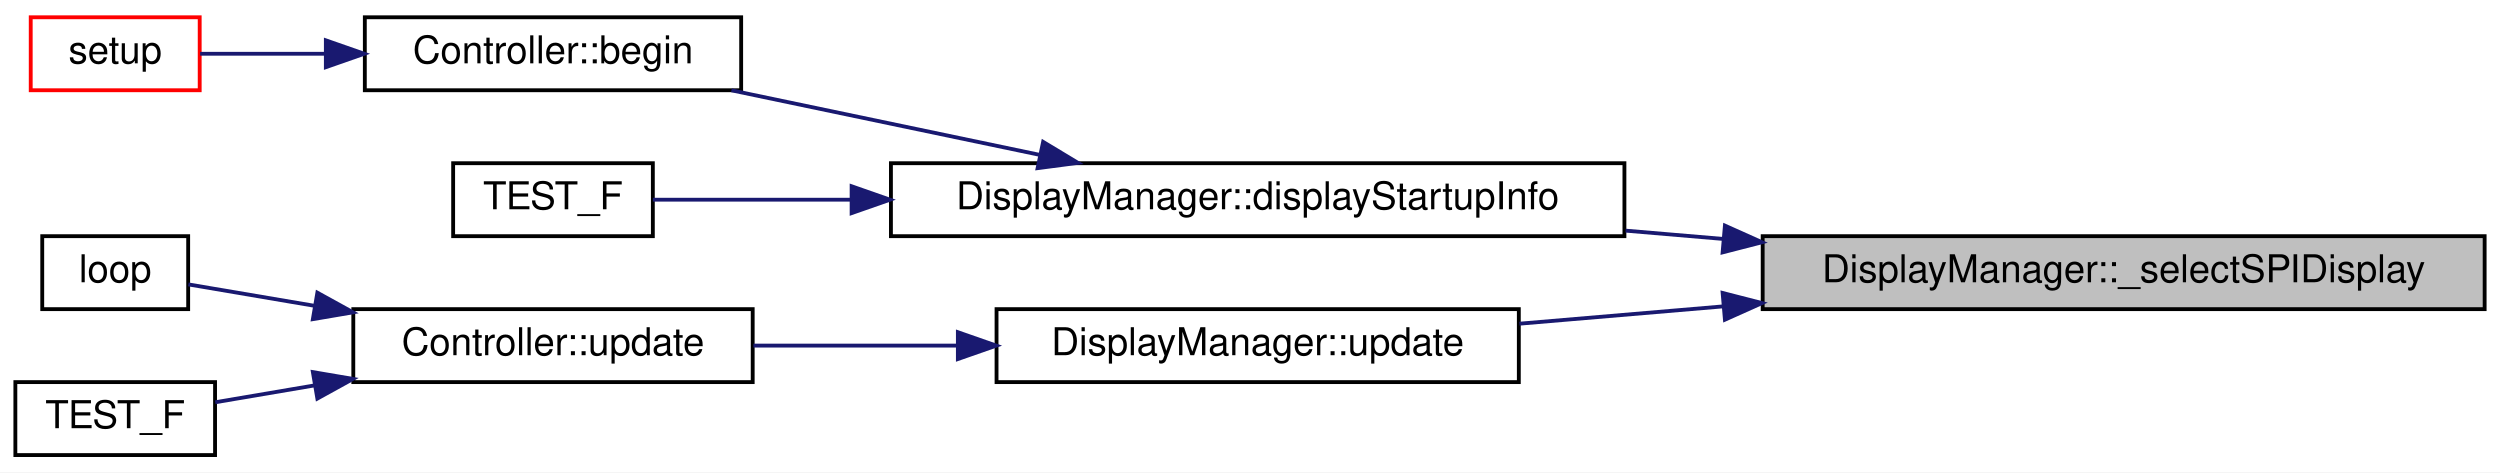
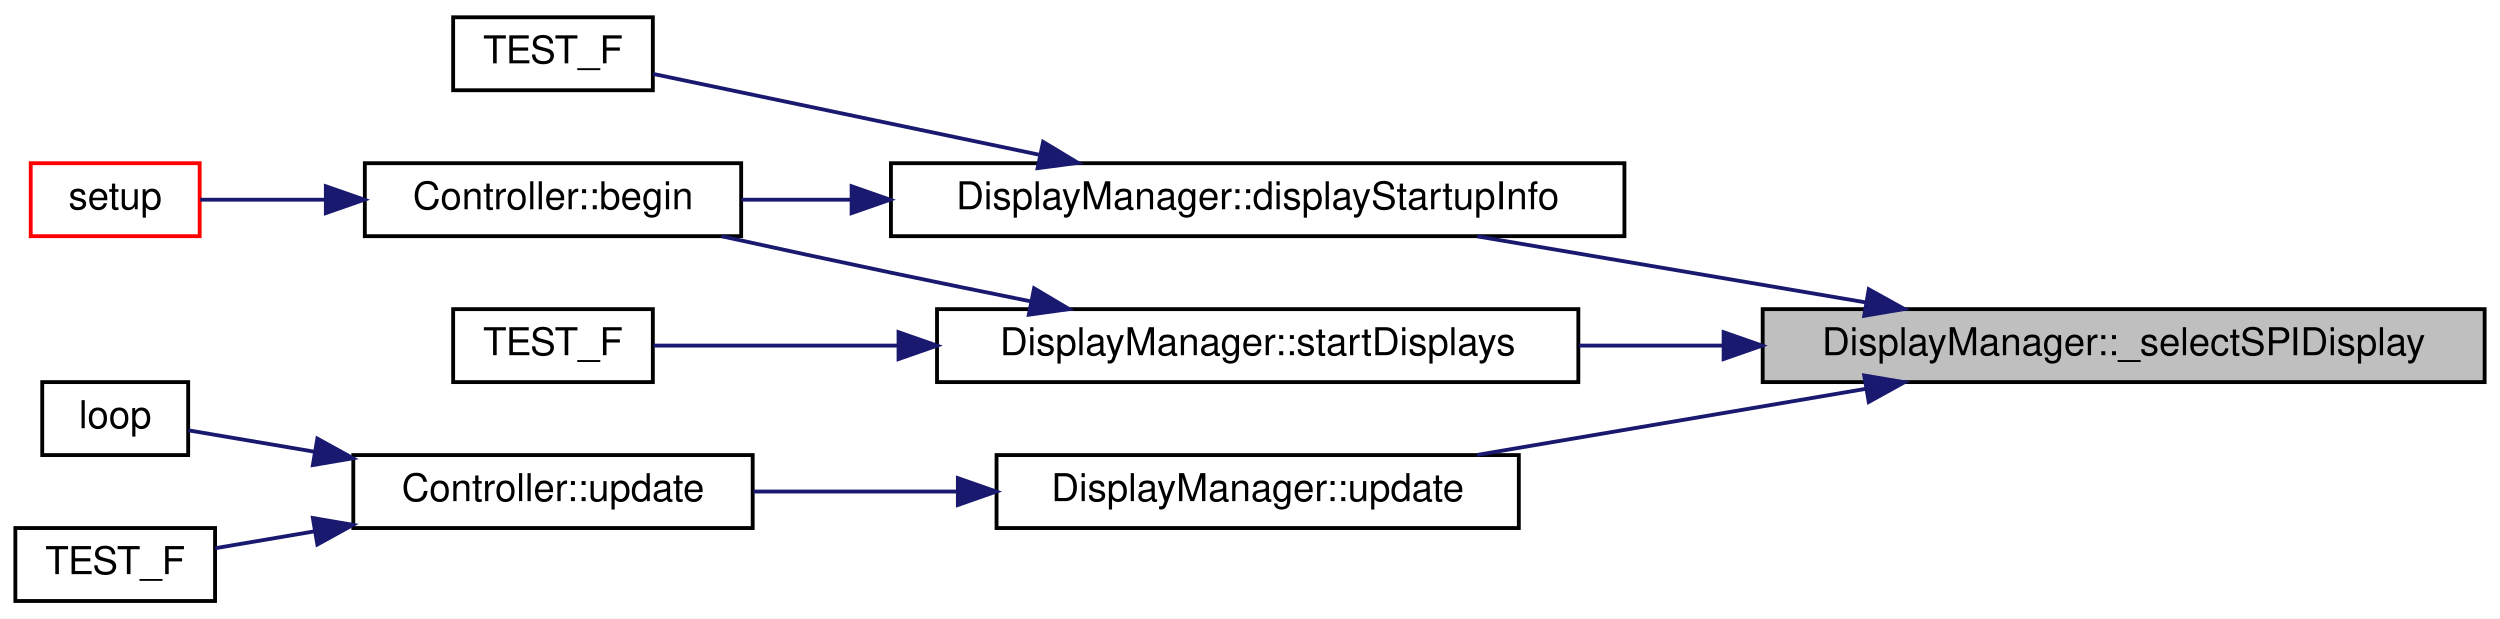
- <svg xmlns="http://www.w3.org/2000/svg" xmlns:xlink="http://www.w3.org/1999/xlink" width="651pt" height="123pt" viewBox="0.00 0.00 651.00 123.00">
-   <g id="graph0" class="graph" transform="scale(1 1) rotate(0) translate(4 119)">
-     <polygon fill="white" stroke="transparent" points="-4,4 -4,-119 647,-119 647,4 -4,4" />
+ <svg xmlns="http://www.w3.org/2000/svg" xmlns:xlink="http://www.w3.org/1999/xlink" width="651pt" height="161pt" viewBox="0.00 0.00 651.00 161.00">
+   <g id="graph0" class="graph" transform="scale(1 1) rotate(0) translate(4 157)">
+     <polygon fill="white" stroke="transparent" points="-4,4 -4,-157 647,-157 647,4 -4,4" />
    <g id="node1" class="node">
      <g id="a_node1">
        <a xlink:title="Manually selects SPI displays that require manual selecting via the CS pin - sets pin low.">
-           <polygon fill="#bfbfbf" stroke="black" points="455,-38.5 455,-57.5 643,-57.5 643,-38.5 455,-38.5" />
-           <text text-anchor="middle" x="549" y="-45.5" font-family="Helvetica,sans-Serif" font-size="10.00">DisplayManager::_selectSPIDisplay</text>
+           <polygon fill="#bfbfbf" stroke="black" points="455,-57.5 455,-76.5 643,-76.5 643,-57.5 455,-57.5" />
+           <text text-anchor="middle" x="549" y="-64.5" font-family="Helvetica,sans-Serif" font-size="10.00">DisplayManager::_selectSPIDisplay</text>
        </a>
      </g>
    </g>
    <g id="node2" class="node">
      <g id="a_node2">
        <a xlink:href="classDisplayManager.html#aa0e0e26134a34beeb30e27c00b8e829f" target="_top" xlink:title="Calls the displayStartupInfo of all Display instances to display the version.">
-           <polygon fill="white" stroke="black" points="228,-57.5 228,-76.5 419,-76.5 419,-57.5 228,-57.5" />
-           <text text-anchor="middle" x="323.5" y="-64.5" font-family="Helvetica,sans-Serif" font-size="10.00">DisplayManager::displayStartupInfo</text>
+           <polygon fill="white" stroke="black" points="228,-95.5 228,-114.5 419,-114.5 419,-95.5 228,-95.5" />
+           <text text-anchor="middle" x="323.5" y="-102.5" font-family="Helvetica,sans-Serif" font-size="10.00">DisplayManager::displayStartupInfo</text>
        </a>
      </g>
    </g>
    <g id="edge1" class="edge">
-       <path fill="none" stroke="midnightblue" d="M444.6,-56.79C436.17,-57.51 427.68,-58.23 419.31,-58.94" />
-       <polygon fill="midnightblue" stroke="midnightblue" points="445.17,-60.25 454.83,-55.92 444.57,-53.28 445.17,-60.25" />
+       <path fill="none" stroke="midnightblue" d="M481.68,-78.28C449.53,-83.74 411.32,-90.24 380.63,-95.46" />
+       <polygon fill="midnightblue" stroke="midnightblue" points="482.62,-81.67 491.89,-76.54 481.44,-74.77 482.62,-81.67" />
    </g>
    <g id="node6" class="node">
      <g id="a_node6">
+         <a xlink:href="classDisplayManager.html#a270daf83b6af22558fde42034254b351" target="_top" xlink:title="Call the begin() method for all associated Display instances.">
+           <polygon fill="white" stroke="black" points="240,-57.5 240,-76.5 407,-76.5 407,-57.5 240,-57.5" />
+           <text text-anchor="middle" x="323.5" y="-64.5" font-family="Helvetica,sans-Serif" font-size="10.00">DisplayManager::startDisplays</text>
+         </a>
+       </g>
+     </g>
+     <g id="edge5" class="edge">
+       <path fill="none" stroke="midnightblue" d="M444.77,-67C432.17,-67 419.43,-67 407.18,-67" />
+       <polygon fill="midnightblue" stroke="midnightblue" points="444.83,-70.5 454.83,-67 444.83,-63.5 444.83,-70.5" />
+     </g>
+     <g id="node8" class="node">
+       <g id="a_node8">
        <a xlink:href="classDisplayManager.html#ad53dcac2e939893727d27187524733c6" target="_top" xlink:title="Call this routinely to ensure all displays are updated with screens.">
          <polygon fill="white" stroke="black" points="255.5,-19.5 255.5,-38.5 391.5,-38.5 391.5,-19.5 255.5,-19.5" />
          <text text-anchor="middle" x="323.5" y="-26.5" font-family="Helvetica,sans-Serif" font-size="10.00">DisplayManager::update</text>
        </a>
      </g>
    </g>
-     <g id="edge5" class="edge">
-       <path fill="none" stroke="midnightblue" d="M444.84,-39.23C426.78,-37.69 408.41,-36.13 391.65,-34.71" />
-       <polygon fill="midnightblue" stroke="midnightblue" points="444.57,-42.72 454.83,-40.08 445.17,-35.75 444.57,-42.72" />
+     <g id="edge8" class="edge">
+       <path fill="none" stroke="midnightblue" d="M481.68,-55.72C449.53,-50.26 411.32,-43.76 380.63,-38.54" />
+       <polygon fill="midnightblue" stroke="midnightblue" points="481.44,-59.23 491.89,-57.46 482.62,-52.33 481.44,-59.23" />
    </g>
    <g id="node3" class="node">
      <g id="a_node3">
        <a xlink:href="classController.html#a1cc0b87ab9e07d21ab47d294aa5bf607" target="_top" xlink:title="Call once to start displays and input.">
          <polygon fill="white" stroke="black" points="91,-95.5 91,-114.5 189,-114.5 189,-95.5 91,-95.5" />
          <text text-anchor="middle" x="140" y="-102.5" font-family="Helvetica,sans-Serif" font-size="10.00">Controller::begin</text>
        </a>
      </g>
    </g>
    <g id="edge2" class="edge">
-       <path fill="none" stroke="midnightblue" d="M266.71,-78.68C240.97,-84.07 210.8,-90.39 186.47,-95.48" />
-       <polygon fill="midnightblue" stroke="midnightblue" points="267.63,-82.06 276.7,-76.59 266.19,-75.21 267.63,-82.06" />
+       <path fill="none" stroke="midnightblue" d="M217.75,-105C207.79,-105 198.06,-105 189.06,-105" />
+       <polygon fill="midnightblue" stroke="midnightblue" points="217.76,-108.5 227.76,-105 217.76,-101.5 217.76,-108.5" />
    </g>
    <g id="node5" class="node">
      <g id="a_node5">
        <a xlink:href="test__DisplayManager_8cpp.html#ad108e01a79b7f75a831a955e93bb9176" target="_top" xlink:title="Validate the displayStartupInfo() method correct calls all display methods.">
-           <polygon fill="white" stroke="black" points="114,-57.5 114,-76.5 166,-76.5 166,-57.5 114,-57.5" />
-           <text text-anchor="middle" x="140" y="-64.5" font-family="Helvetica,sans-Serif" font-size="10.00">TEST_F</text>
+           <polygon fill="white" stroke="black" points="114,-133.5 114,-152.5 166,-152.5 166,-133.5 114,-133.5" />
+           <text text-anchor="middle" x="140" y="-140.5" font-family="Helvetica,sans-Serif" font-size="10.00">TEST_F</text>
        </a>
      </g>
    </g>
    <g id="edge4" class="edge">
-       <path fill="none" stroke="midnightblue" d="M217.62,-67C198.35,-67 179.94,-67 166.01,-67" />
-       <polygon fill="midnightblue" stroke="midnightblue" points="217.76,-70.5 227.76,-67 217.76,-63.5 217.76,-70.5" />
+       <path fill="none" stroke="midnightblue" d="M266.54,-116.72C232.96,-123.75 191.89,-132.34 166.08,-137.75" />
+       <polygon fill="midnightblue" stroke="midnightblue" points="267.63,-120.06 276.7,-114.59 266.19,-113.21 267.63,-120.06" />
    </g>
    <g id="node4" class="node">
      <g id="a_node4">
        <a xlink:href="EX-Display_8ino.html#a4fc01d736fe50cf5b977f755b675f11d" target="_top" xlink:title="Main setup method, initialise Configurator here.">
          <polygon fill="white" stroke="red" points="4,-95.5 4,-114.5 48,-114.5 48,-95.5 4,-95.5" />
          <text text-anchor="middle" x="26" y="-102.5" font-family="Helvetica,sans-Serif" font-size="10.00">setup</text>
        </a>
      </g>
    </g>
    <g id="edge3" class="edge">
      <path fill="none" stroke="midnightblue" d="M80.63,-105C68.98,-105 57.47,-105 48.12,-105" />
      <polygon fill="midnightblue" stroke="midnightblue" points="80.85,-108.5 90.85,-105 80.85,-101.5 80.85,-108.5" />
    </g>
+     <g id="edge6" class="edge">
+       <path fill="none" stroke="midnightblue" d="M264.43,-78.52C252.38,-80.95 239.77,-83.53 228,-86 213.63,-89.01 197.94,-92.41 183.89,-95.48" />
+       <polygon fill="midnightblue" stroke="midnightblue" points="265.28,-81.92 274.39,-76.51 263.9,-75.05 265.28,-81.92" />
+     </g>
    <g id="node7" class="node">
      <g id="a_node7">
+         <a xlink:href="test__CompilerCreation_8cpp.html#a484c00ac396e82066ad78a3641a34a4f" target="_top" xlink:title="Ensure devices are created and all attributes are valid.">
+           <polygon fill="white" stroke="black" points="114,-57.5 114,-76.5 166,-76.5 166,-57.5 114,-57.5" />
+           <text text-anchor="middle" x="140" y="-64.5" font-family="Helvetica,sans-Serif" font-size="10.00">TEST_F</text>
+         </a>
+       </g>
+     </g>
+     <g id="edge7" class="edge">
+       <path fill="none" stroke="midnightblue" d="M229.91,-67C206.4,-67 183.04,-67 166.18,-67" />
+       <polygon fill="midnightblue" stroke="midnightblue" points="229.98,-70.5 239.98,-67 229.98,-63.5 229.98,-70.5" />
+     </g>
+     <g id="node9" class="node">
+       <g id="a_node9">
        <a xlink:href="classController.html#a7d04c17913f04f99429aa29fa8505484" target="_top" xlink:title="Processes all ongoing activities, monitoring streams, receiving user input, updates displays,...">
          <polygon fill="white" stroke="black" points="88,-19.5 88,-38.5 192,-38.5 192,-19.5 88,-19.5" />
          <text text-anchor="middle" x="140" y="-26.5" font-family="Helvetica,sans-Serif" font-size="10.00">Controller::update</text>
        </a>
      </g>
    </g>
-     <g id="edge6" class="edge">
+     <g id="edge9" class="edge">
      <path fill="none" stroke="midnightblue" d="M245.27,-29C227.33,-29 208.68,-29 192.19,-29" />
      <polygon fill="midnightblue" stroke="midnightblue" points="245.43,-32.5 255.43,-29 245.43,-25.5 245.43,-32.5" />
    </g>
-     <g id="node8" class="node">
-       <g id="a_node8">
+     <g id="node10" class="node">
+       <g id="a_node10">
        <a xlink:href="EX-Display_8ino.html#afe461d27b9c48d5921c00d521181f12f" target="_top" xlink:title="Main loop, simply calls controller-&gt;update() to manage all interactions.">
          <polygon fill="white" stroke="black" points="7,-38.5 7,-57.5 45,-57.5 45,-38.5 7,-38.5" />
          <text text-anchor="middle" x="26" y="-45.5" font-family="Helvetica,sans-Serif" font-size="10.00">loop</text>
        </a>
      </g>
    </g>
-     <g id="edge7" class="edge">
+     <g id="edge10" class="edge">
      <path fill="none" stroke="midnightblue" d="M77.82,-39.38C65.84,-41.41 54.17,-43.39 45.05,-44.94" />
      <polygon fill="midnightblue" stroke="midnightblue" points="78.64,-42.79 87.92,-37.67 77.47,-35.89 78.64,-42.79" />
    </g>
-     <g id="node9" class="node">
-       <g id="a_node9">
+     <g id="node11" class="node">
+       <g id="a_node11">
        <a xlink:href="test__Controller_8cpp.html#abb9ca06c0e9bafef1a891dd9d22bd84d" target="_top" xlink:title="Ensure update() method correctly calls the mock callback.">
          <polygon fill="white" stroke="black" points="0,-0.5 0,-19.5 52,-19.5 52,-0.5 0,-0.5" />
          <text text-anchor="middle" x="26" y="-7.5" font-family="Helvetica,sans-Serif" font-size="10.00">TEST_F</text>
        </a>
      </g>
    </g>
-     <g id="edge8" class="edge">
+     <g id="edge11" class="edge">
      <path fill="none" stroke="midnightblue" d="M77.96,-18.65C68.81,-17.09 59.84,-15.57 52.04,-14.25" />
      <polygon fill="midnightblue" stroke="midnightblue" points="77.47,-22.11 87.92,-20.33 78.64,-15.21 77.47,-22.11" />
    </g>
  </g>
</svg>
